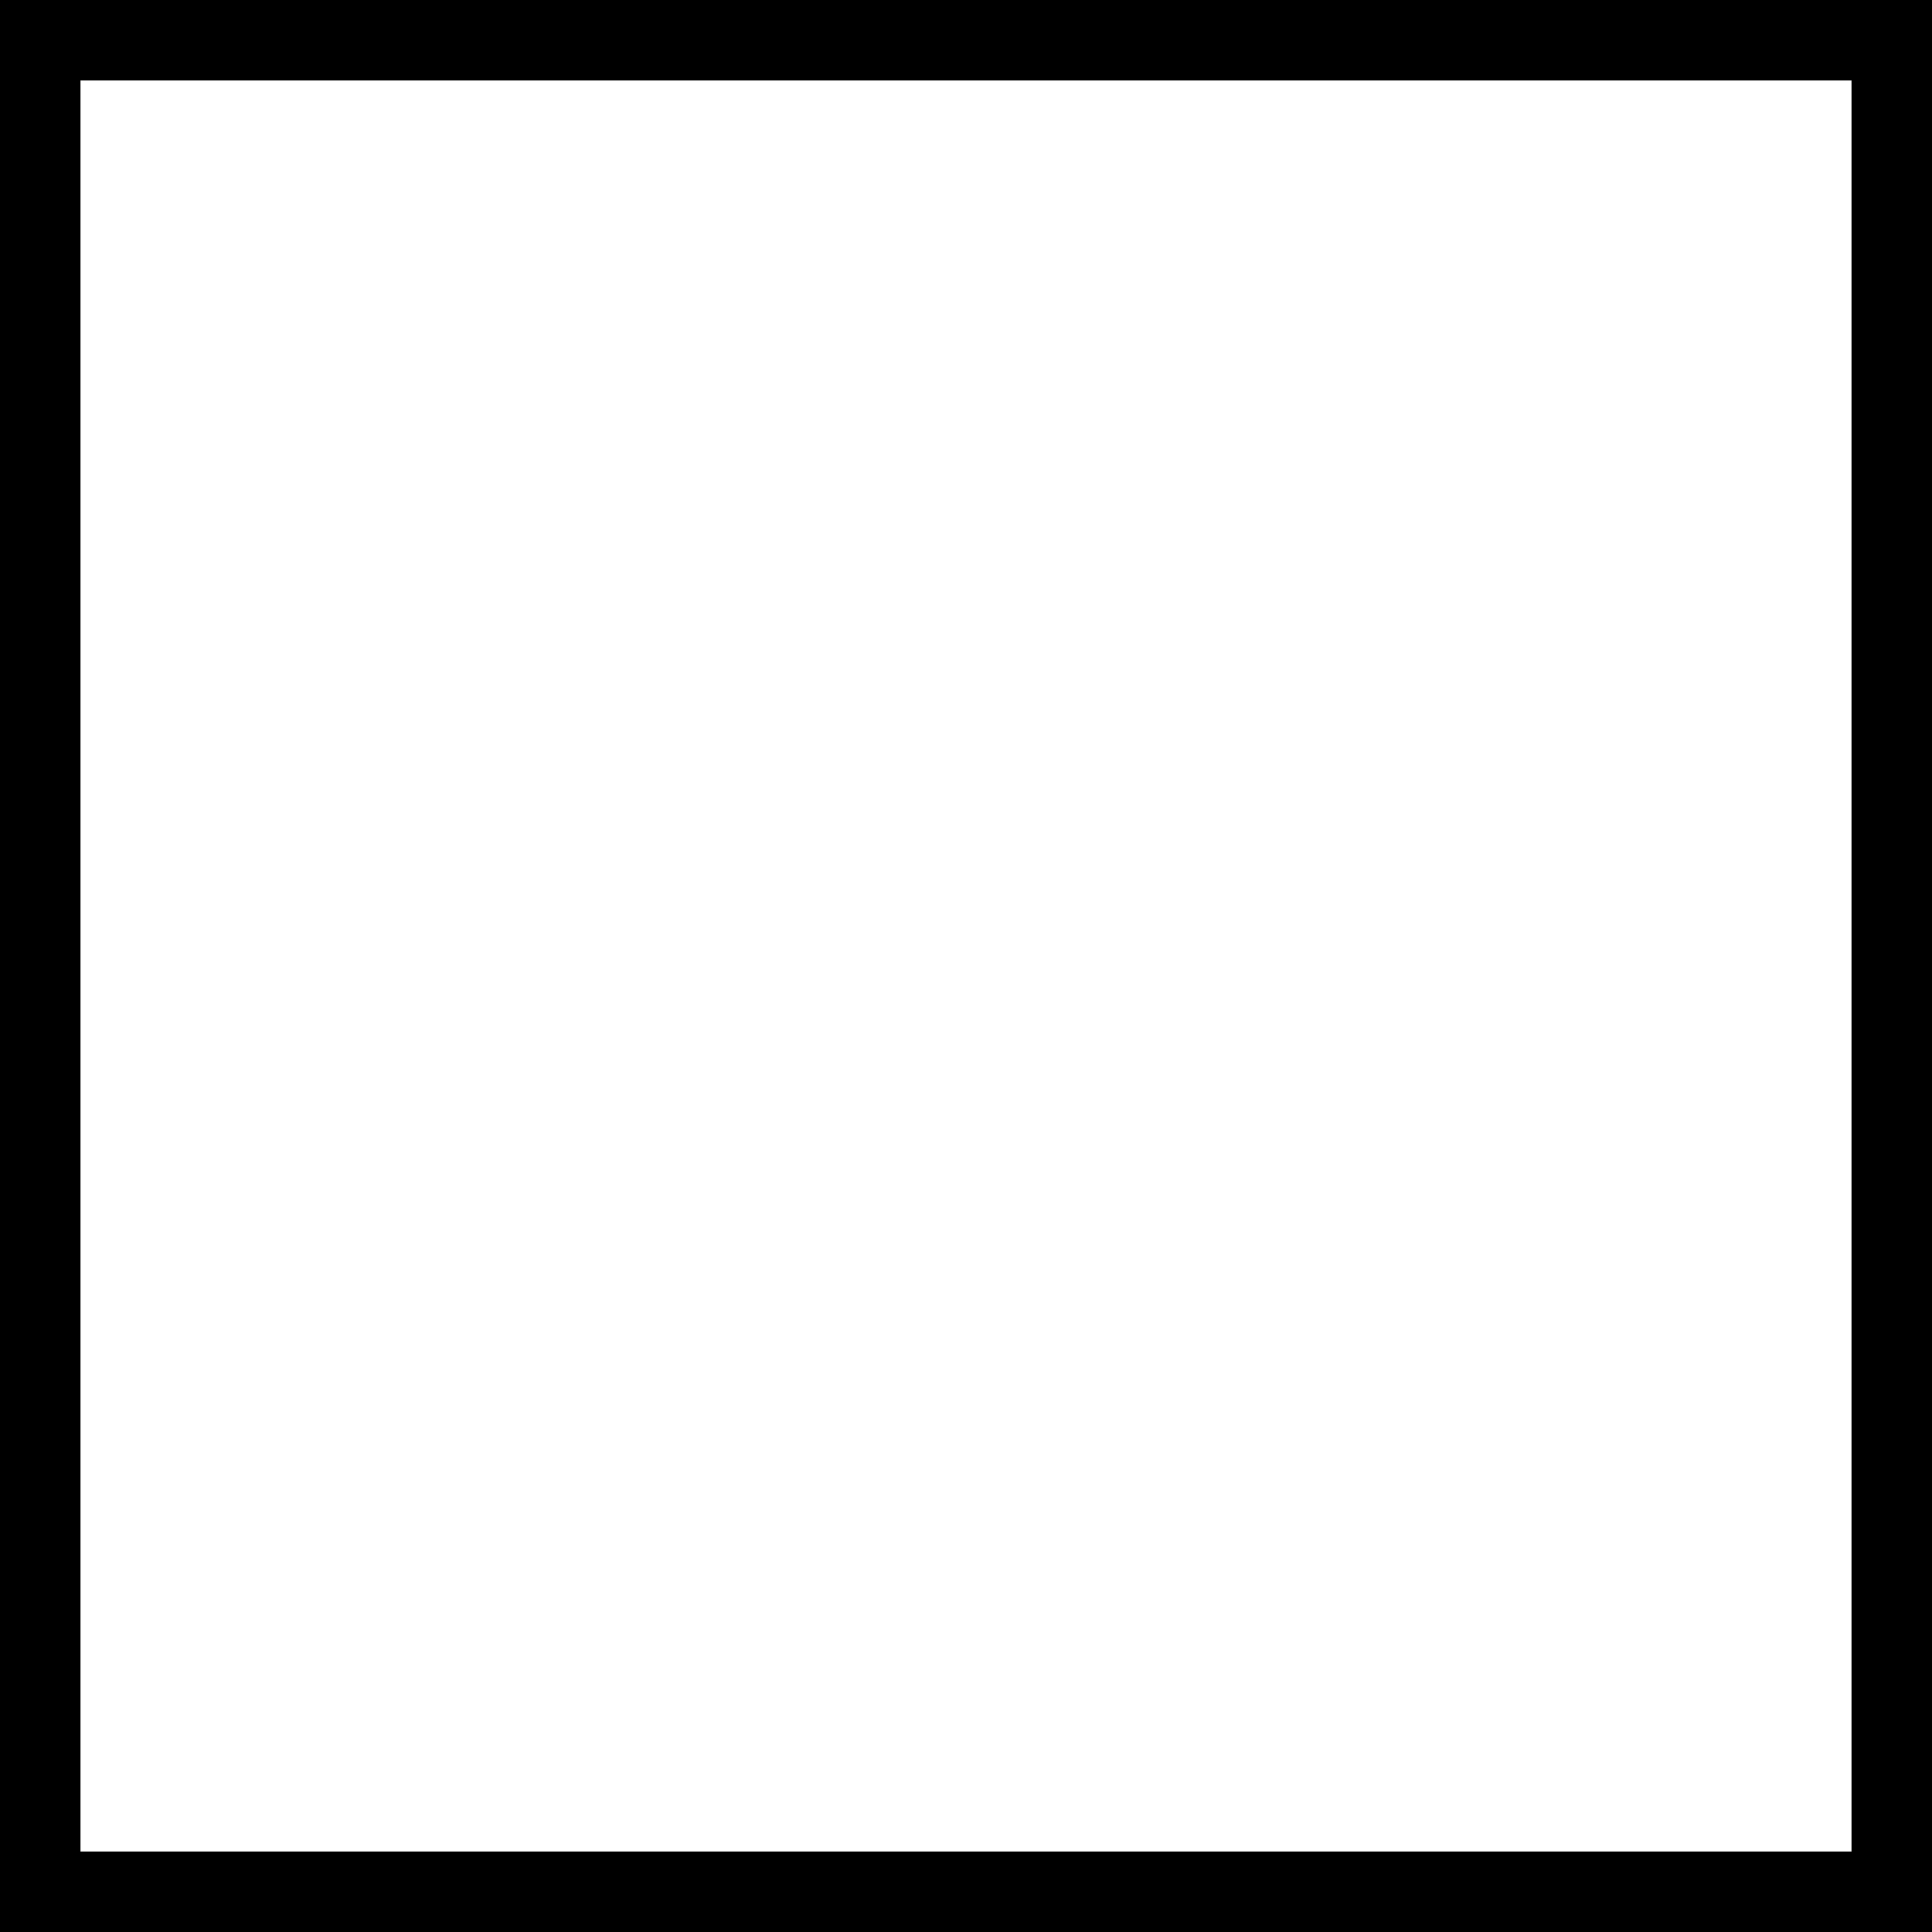
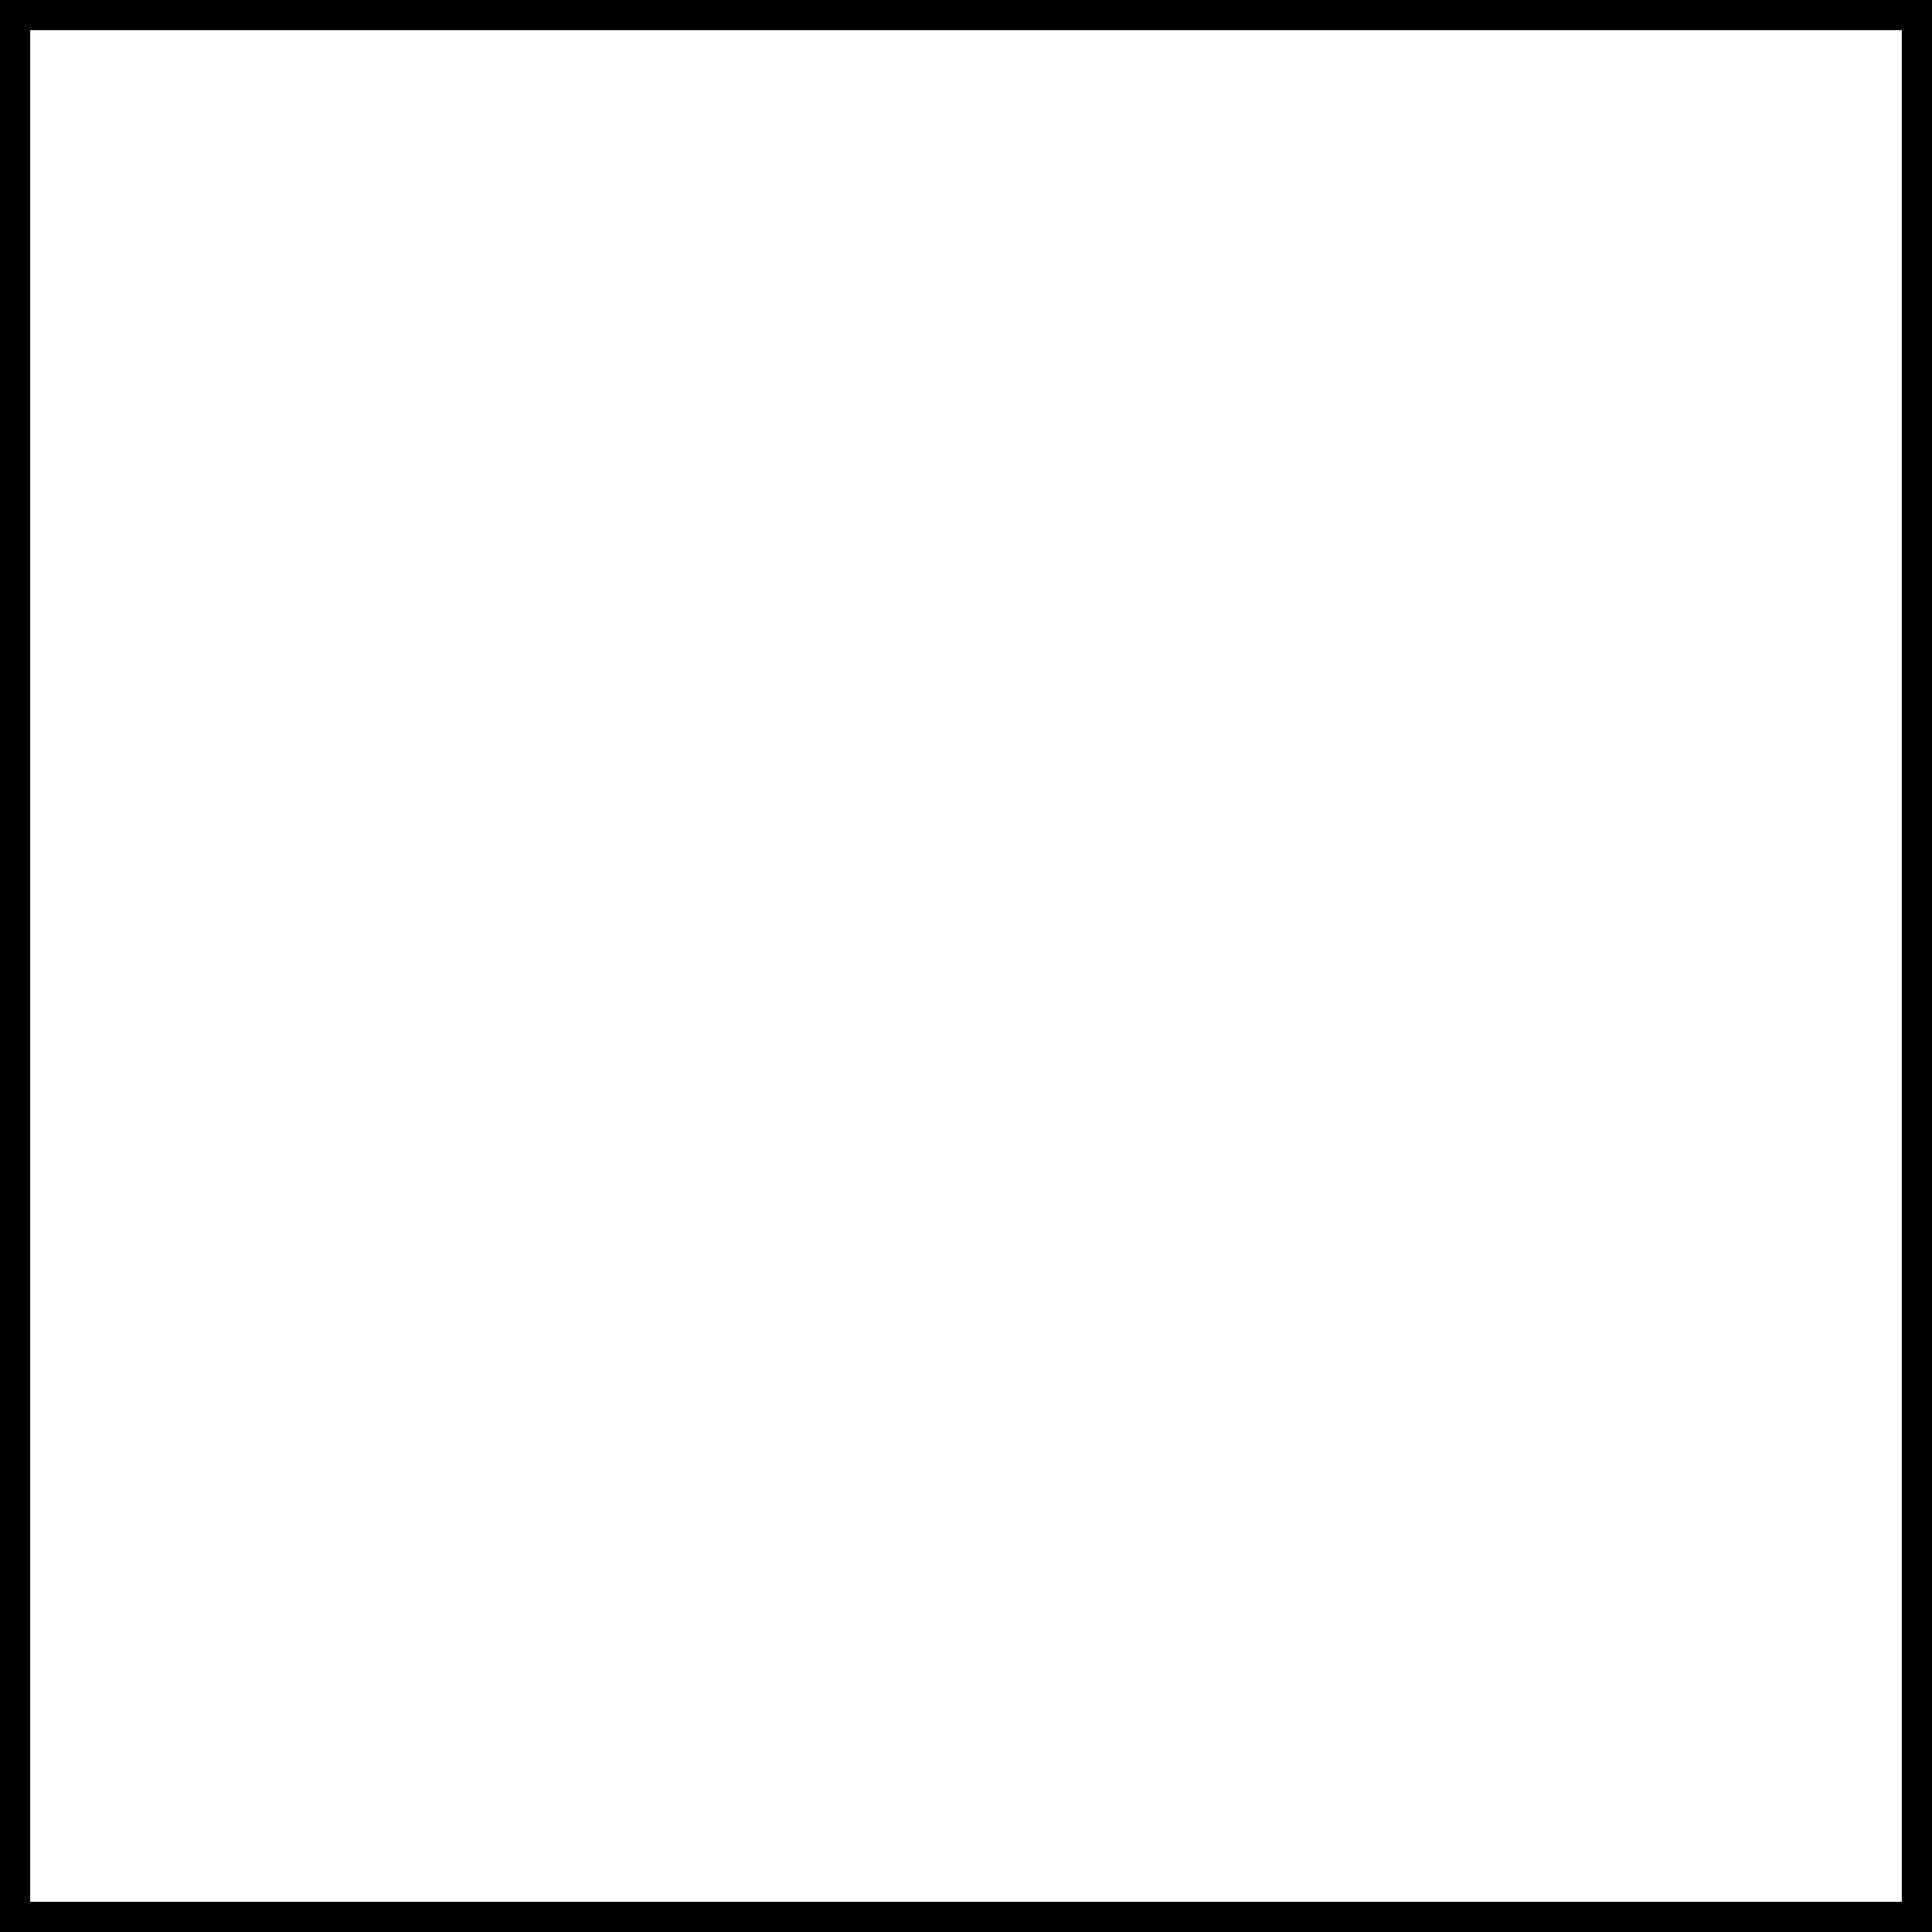
- <svg xmlns="http://www.w3.org/2000/svg" width="12" height="12">
-   <rect id="square" x="0" y="0" height="12" width="12" fill="white" stroke="black" stroke-width="1px" />
+ <svg xmlns="http://www.w3.org/2000/svg" width="32" height="32">
+   <rect id="square" x="0" y="0" height="32" width="32" fill="white" stroke="black" stroke-width="1px" />
</svg>
